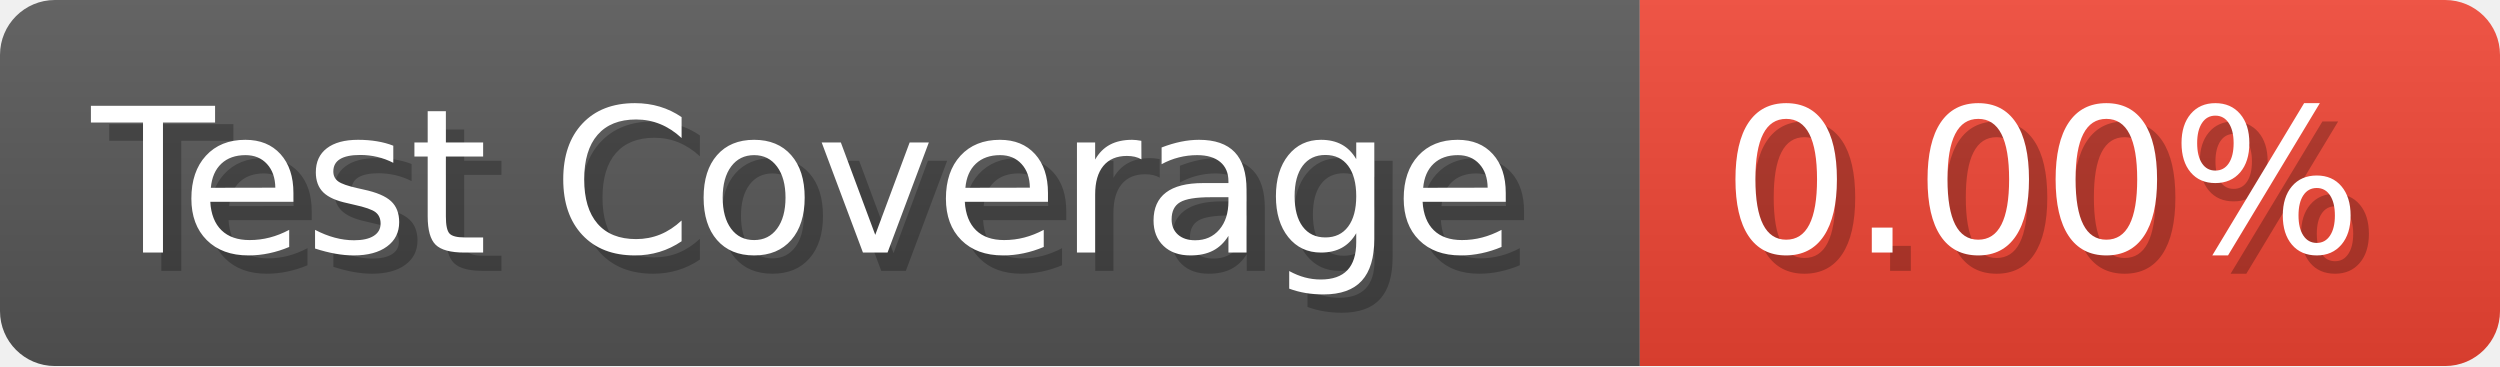
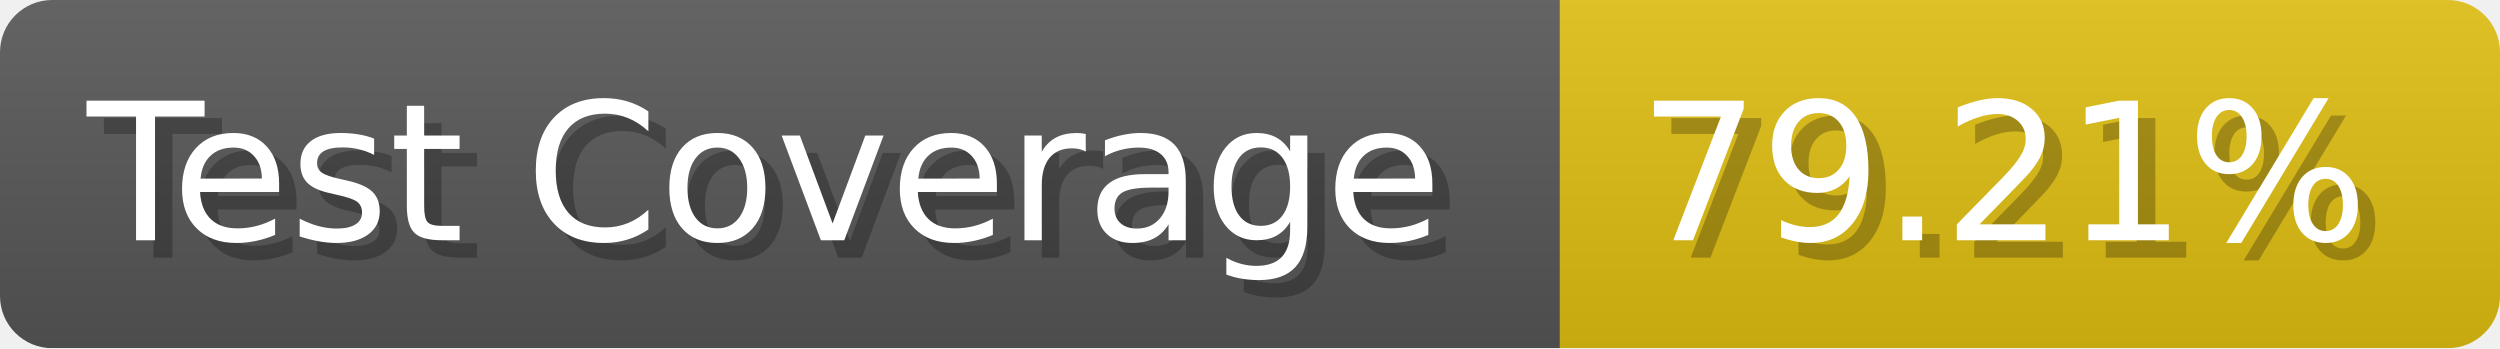
- <svg xmlns="http://www.w3.org/2000/svg" width="136.6" height="20" viewBox="0 0 1366 200" role="img" aria-label="Test Coverage: 0.00%">
+ <svg xmlns="http://www.w3.org/2000/svg" width="143.6" height="20" viewBox="0 0 1436 200" role="img" aria-label="Test Coverage: 79.21%">
  <linearGradient id="a" x2="0" y2="100%">
    <stop offset="0" stop-opacity=".1" stop-color="#EEE" />
    <stop offset="1" stop-opacity=".1" />
  </linearGradient>
  <mask id="m">
-     <rect width="1366" height="200" rx="30" fill="#FFF" />
+     <rect width="1436" height="200" rx="30" fill="#FFF" />
  </mask>
  <g mask="url(#m)">
    <rect width="896" height="200" fill="#555" />
-     <rect width="470" height="200" fill="#E43" x="896" />
-     <rect width="1366" height="200" fill="url(#a)" />
+     <rect width="540" height="200" fill="#DB1" x="896" />
+     <rect width="1436" height="200" fill="url(#a)" />
  </g>
  <g aria-hidden="true" fill="#fff" text-anchor="start" font-family="Verdana,DejaVu Sans,sans-serif" font-size="110">
    <text x="60" y="148" textLength="796" fill="#000" opacity="0.25">Test Coverage</text>
    <text x="50" y="138" textLength="796">Test Coverage</text>
-     <text x="951" y="148" textLength="370" fill="#000" opacity="0.25">0.00%</text>
-     <text x="941" y="138" textLength="370">0.00%</text>
+     <text x="951" y="148" textLength="440" fill="#000" opacity="0.25">79.21%</text>
+     <text x="941" y="138" textLength="440">79.21%</text>
  </g>
</svg>
